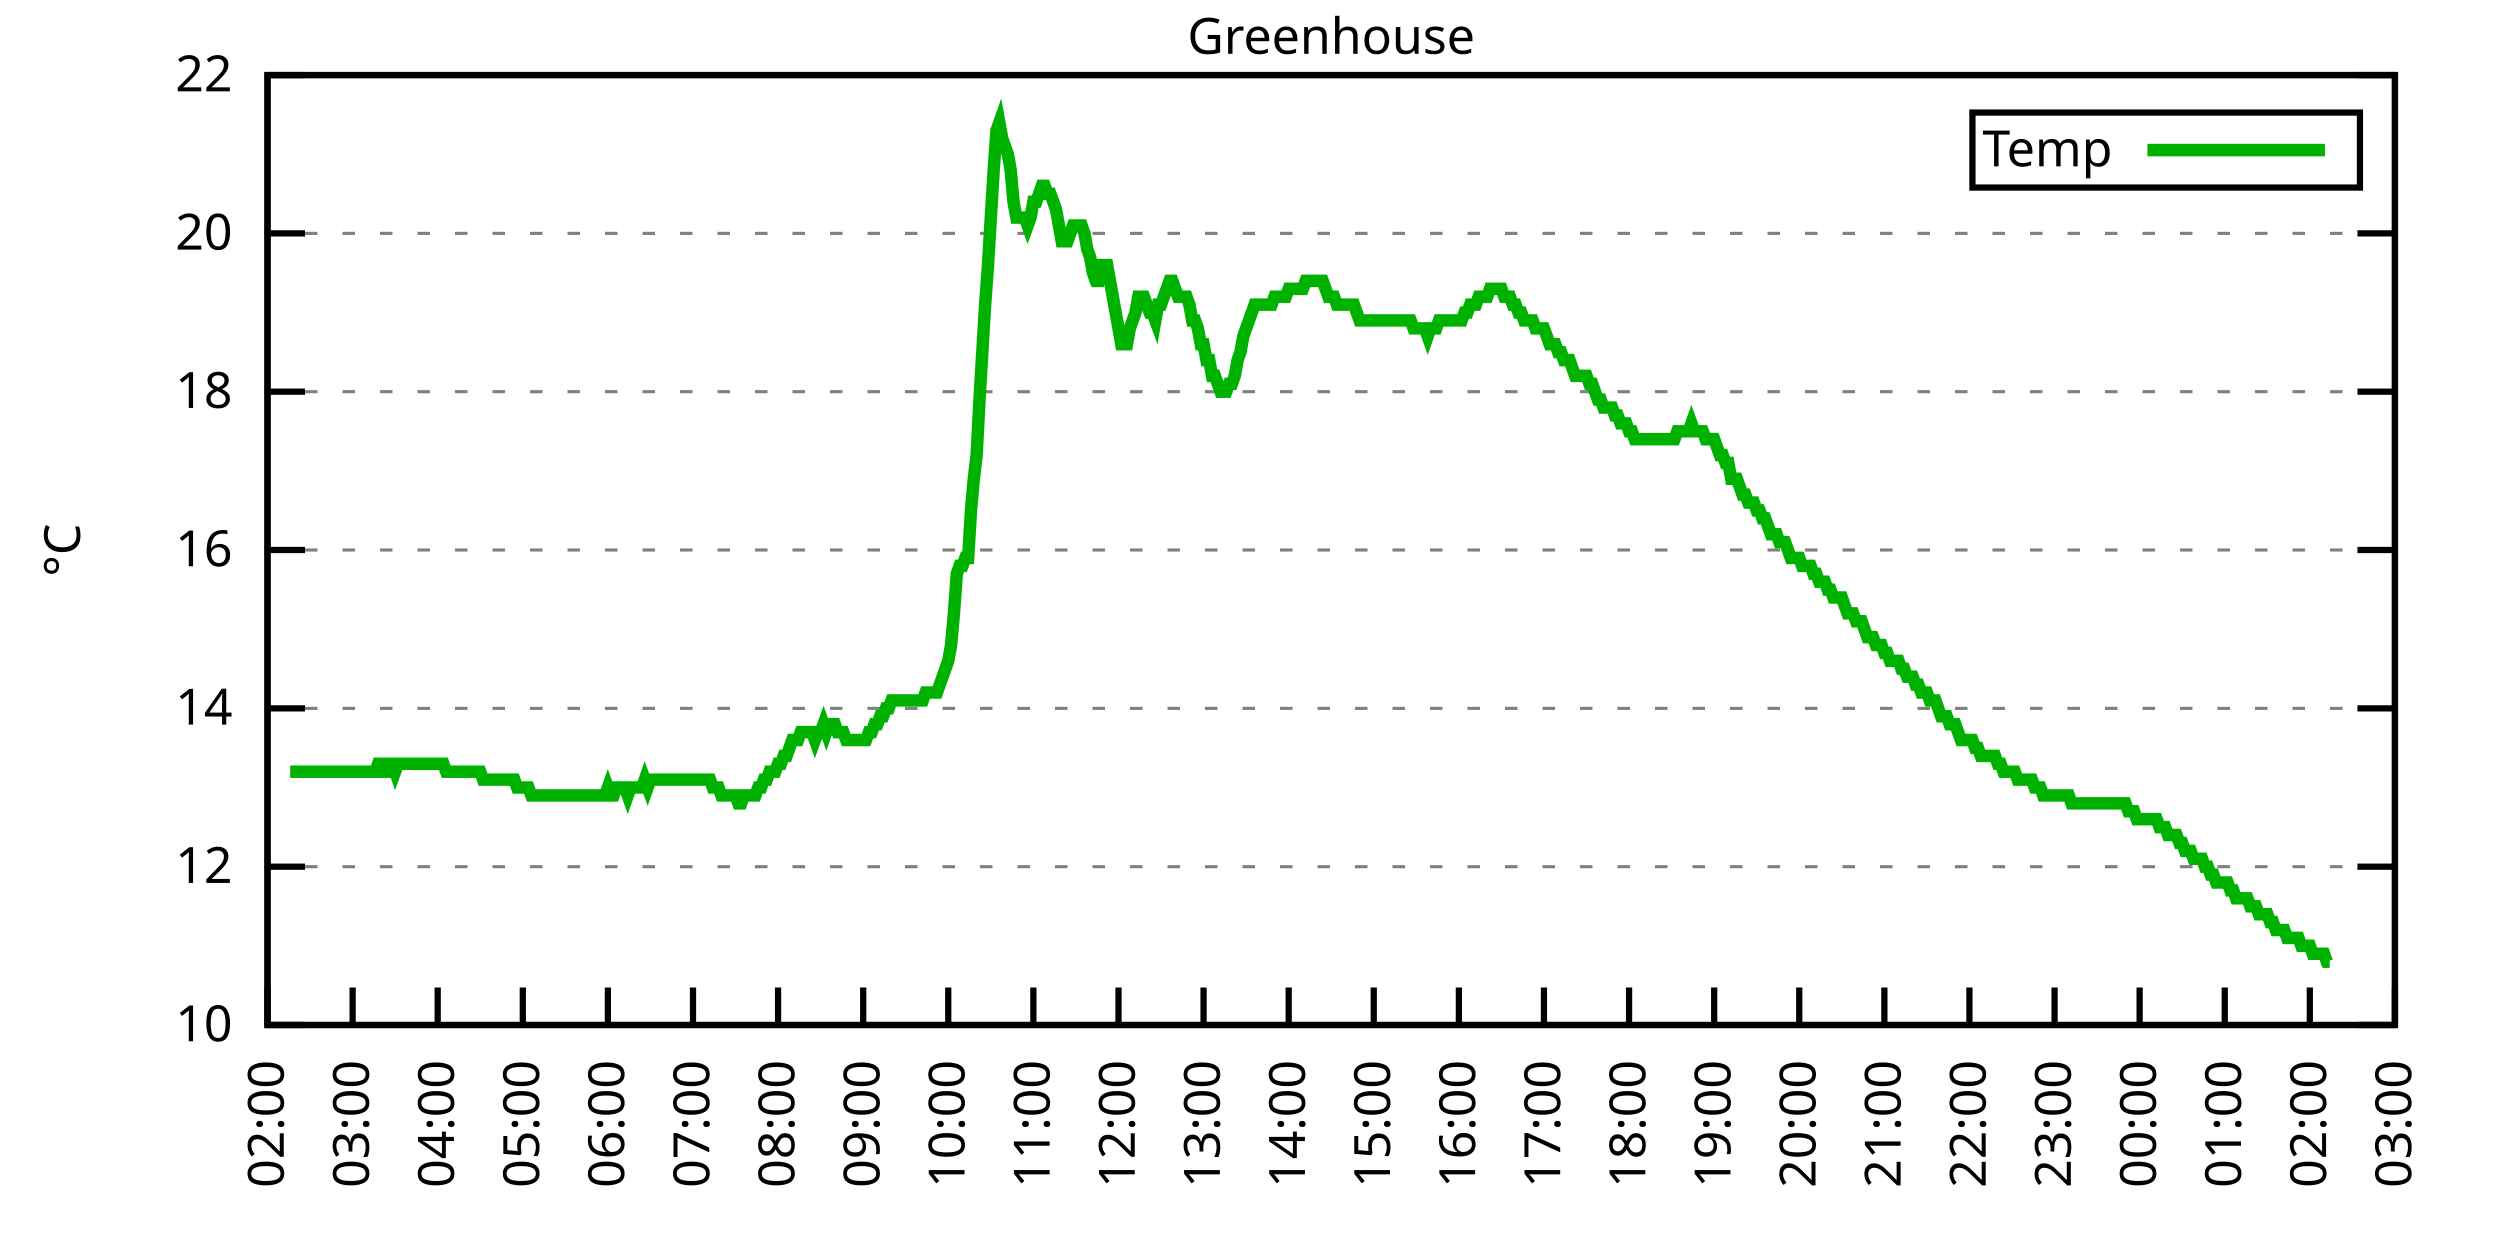
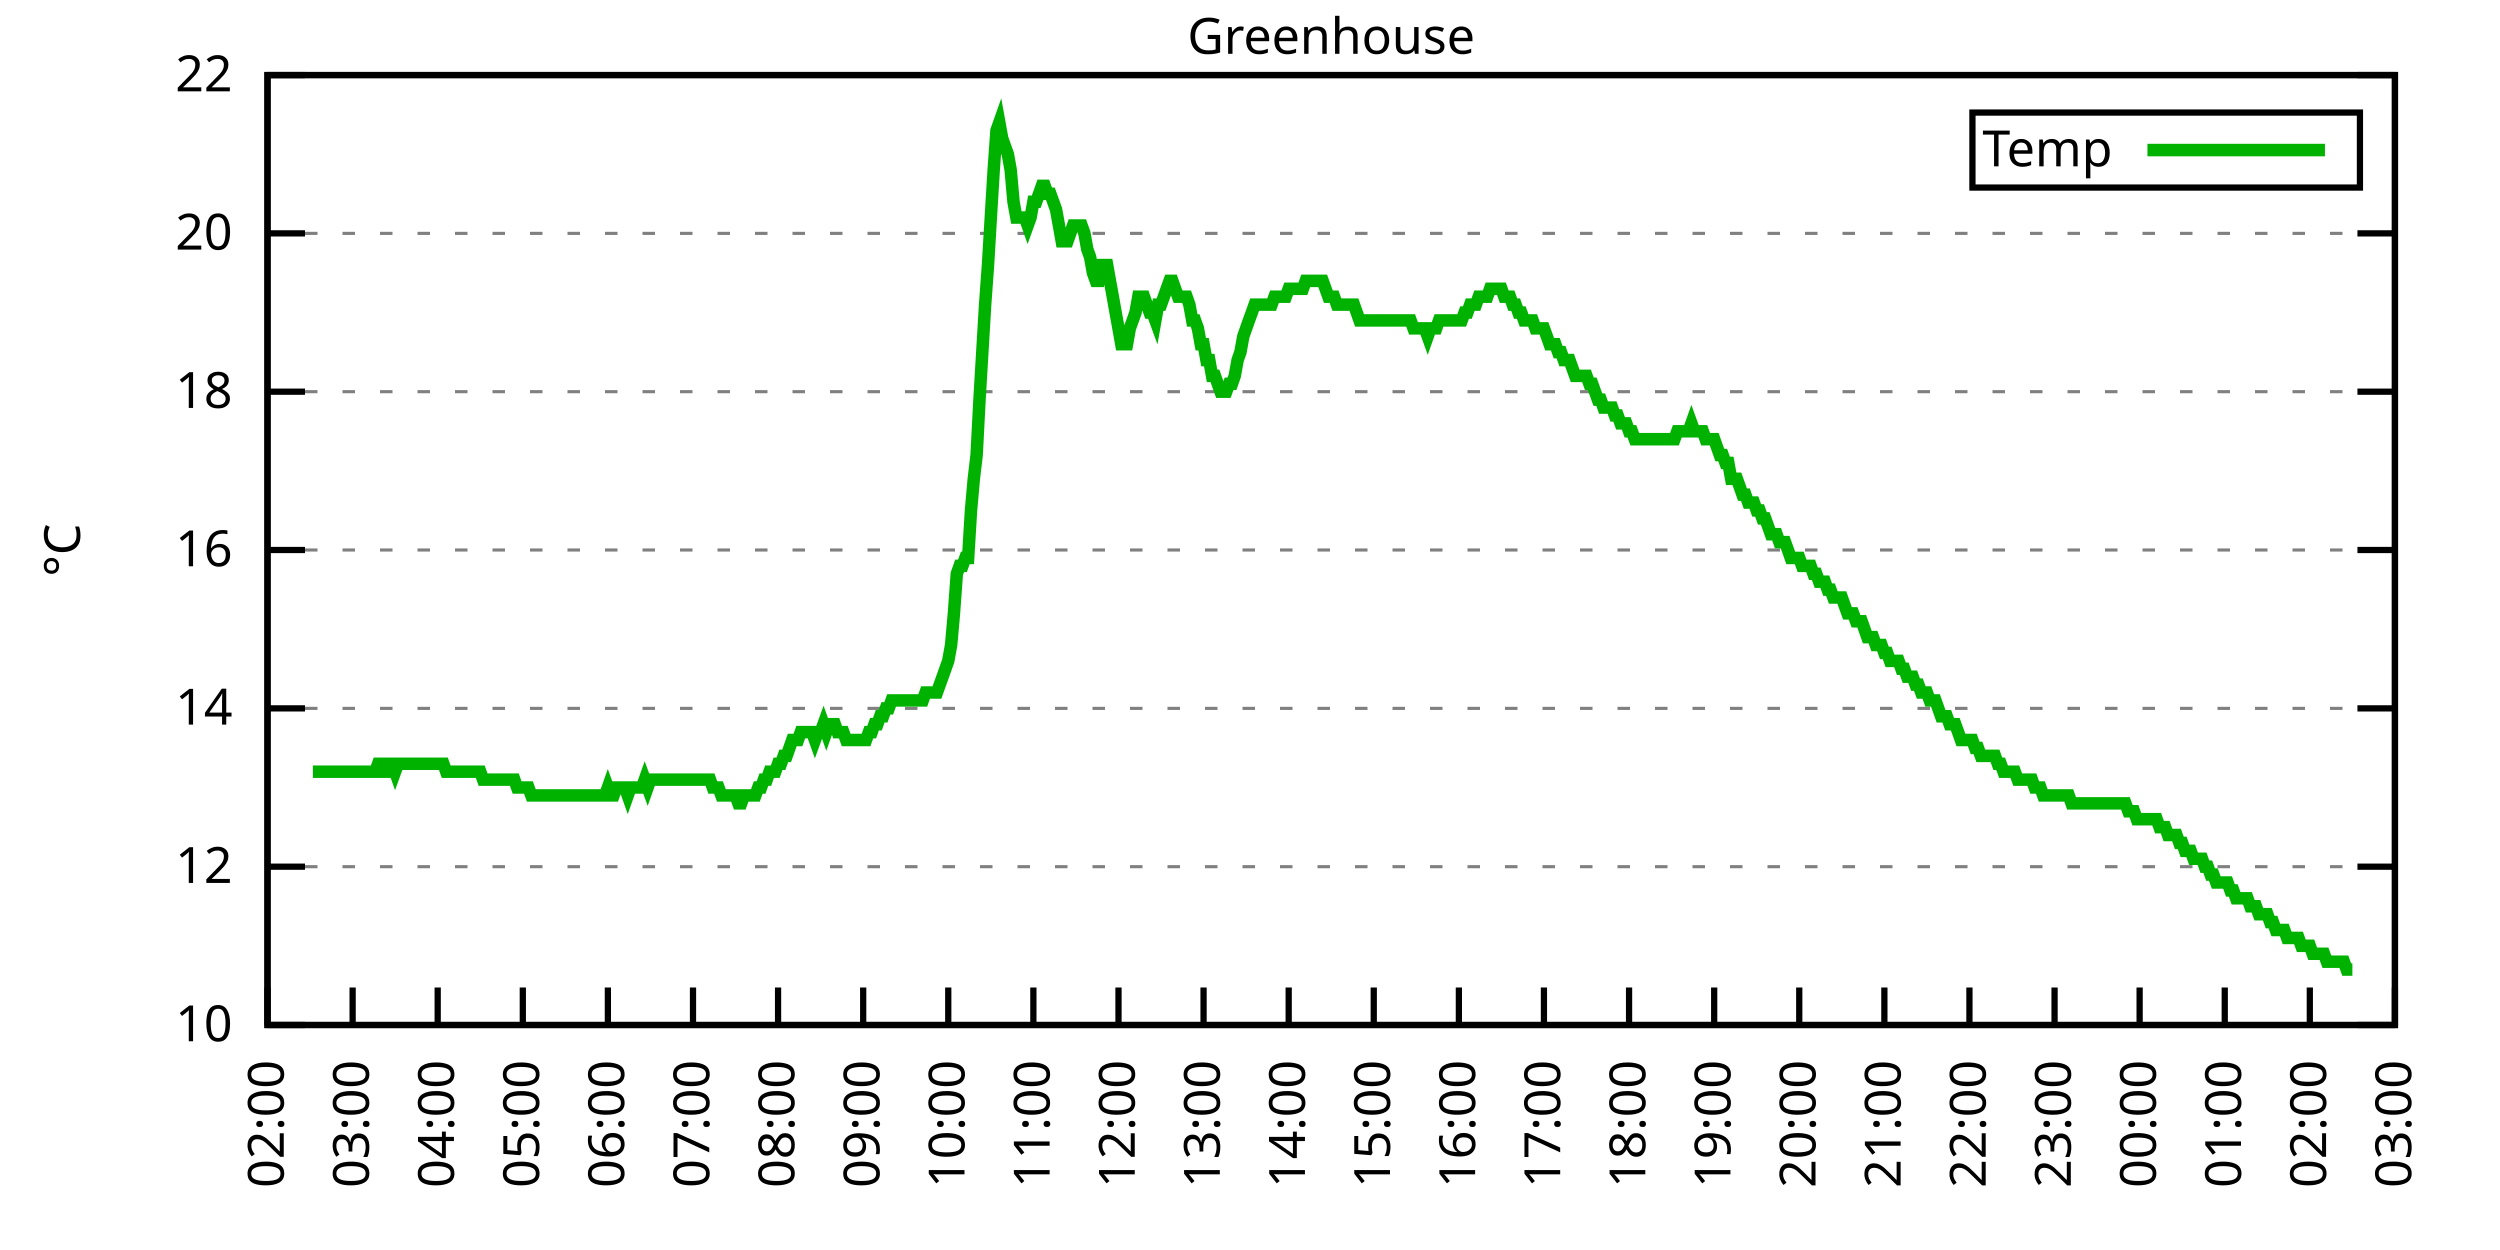
<svg xmlns="http://www.w3.org/2000/svg" xmlns:xlink="http://www.w3.org/1999/xlink" width="400" height="200" viewBox="0 0 400 200">
  <g id="gnuplot_canvas">
    <rect x="0" y="0" width="400" height="200" fill="none" />
    <defs>
      <circle id="gpDot" r="0.5" stroke-width="0.5" stroke="currentColor" />
      <path id="gpPt0" stroke-width="0.333" stroke="currentColor" d="M-1,0 h2 M0,-1 v2" />
      <path id="gpPt1" stroke-width="0.333" stroke="currentColor" d="M-1,-1 L1,1 M1,-1 L-1,1" />
      <path id="gpPt2" stroke-width="0.333" stroke="currentColor" d="M-1,0 L1,0 M0,-1 L0,1 M-1,-1 L1,1 M-1,1 L1,-1" />
      <rect id="gpPt3" stroke-width="0.333" stroke="currentColor" x="-1" y="-1" width="2" height="2" />
      <rect id="gpPt4" stroke-width="0.333" stroke="currentColor" fill="currentColor" x="-1" y="-1" width="2" height="2" />
      <circle id="gpPt5" stroke-width="0.333" stroke="currentColor" cx="0" cy="0" r="1" />
      <use xlink:href="#gpPt5" id="gpPt6" fill="currentColor" stroke="none" />
      <path id="gpPt7" stroke-width="0.333" stroke="currentColor" d="M0,-1.33 L-1.33,0.67 L1.33,0.67 z" />
      <use xlink:href="#gpPt7" id="gpPt8" fill="currentColor" stroke="none" />
      <use xlink:href="#gpPt7" id="gpPt9" stroke="currentColor" transform="rotate(180)" />
      <use xlink:href="#gpPt9" id="gpPt10" fill="currentColor" stroke="none" />
      <use xlink:href="#gpPt3" id="gpPt11" stroke="currentColor" transform="rotate(45)" />
      <use xlink:href="#gpPt11" id="gpPt12" fill="currentColor" stroke="none" />
      <path id="gpPt13" stroke-width="0.333" stroke="currentColor" d="M0,1.330 L1.265,0.411 L0.782,-1.067 L-0.782,-1.076 L-1.265,0.411 z" />
      <use xlink:href="#gpPt13" id="gpPt14" fill="currentColor" stroke="none" />
      <filter id="textbox" filterUnits="objectBoundingBox" x="0" y="0" height="1" width="1">
        <feFlood flood-color="white" flood-opacity="1" result="bgnd" />
        <feComposite in="SourceGraphic" in2="bgnd" operator="atop" />
      </filter>
      <filter id="greybox" filterUnits="objectBoundingBox" x="0" y="0" height="1" width="1">
        <feFlood flood-color="lightgrey" flood-opacity="1" result="grey" />
        <feComposite in="SourceGraphic" in2="grey" operator="atop" />
      </filter>
    </defs>
    <g fill="none" color="white" stroke="currentColor" stroke-width="1.00" stroke-linecap="butt" stroke-linejoin="miter">
</g>
    <g fill="none" color="black" stroke="currentColor" stroke-width="1.00" stroke-linecap="butt" stroke-linejoin="miter">
      <g stroke="none" shape-rendering="crispEdges">
        <polygon fill="rgb(255, 255, 255)" points="42.80,164.00 383.18,164.00 383.18,12.02 42.80,12.02 " />
      </g>
    </g>
    <g fill="none" color="black" stroke="currentColor" stroke-width="1.00" stroke-linecap="butt" stroke-linejoin="miter">
</g>
    <g fill="none" color="black" stroke="black" stroke-width="0.50" stroke-linecap="butt" stroke-linejoin="miter">
</g>
    <g fill="none" color="gray" stroke="currentColor" stroke-width="0.50" stroke-linecap="butt" stroke-linejoin="miter">
      <path stroke="gray" stroke-dasharray="2,4" class="gridline" d="M42.80,164.00 L383.19,164.00  " />
    </g>
    <g fill="none" color="gray" stroke="gray" stroke-width="1.00" stroke-linecap="butt" stroke-linejoin="miter">
</g>
    <g fill="none" color="black" stroke="currentColor" stroke-width="1.00" stroke-linecap="butt" stroke-linejoin="miter">
      <path stroke="black" d="M42.80,164.00 L48.80,164.00 M383.19,164.00 L377.19,164.00  " />
      <g transform="translate(37.20,166.60)" stroke="none" fill="black" font-family="Sans" font-size="8.00" text-anchor="end">
        <text>
          <tspan font-family="Sans"> 10</tspan>
        </text>
      </g>
    </g>
    <g fill="none" color="black" stroke="currentColor" stroke-width="1.00" stroke-linecap="butt" stroke-linejoin="miter">
</g>
    <g fill="none" color="black" stroke="black" stroke-width="0.50" stroke-linecap="butt" stroke-linejoin="miter">
</g>
    <g fill="none" color="gray" stroke="currentColor" stroke-width="0.50" stroke-linecap="butt" stroke-linejoin="miter">
      <path stroke="gray" stroke-dasharray="2,4" class="gridline" d="M42.80,138.67 L383.19,138.67  " />
    </g>
    <g fill="none" color="gray" stroke="gray" stroke-width="1.00" stroke-linecap="butt" stroke-linejoin="miter">
</g>
    <g fill="none" color="black" stroke="currentColor" stroke-width="1.00" stroke-linecap="butt" stroke-linejoin="miter">
      <path stroke="black" d="M42.80,138.67 L48.80,138.67 M383.19,138.67 L377.19,138.67  " />
      <g transform="translate(37.20,141.27)" stroke="none" fill="black" font-family="Sans" font-size="8.00" text-anchor="end">
        <text>
          <tspan font-family="Sans"> 12</tspan>
        </text>
      </g>
    </g>
    <g fill="none" color="black" stroke="currentColor" stroke-width="1.00" stroke-linecap="butt" stroke-linejoin="miter">
</g>
    <g fill="none" color="black" stroke="black" stroke-width="0.50" stroke-linecap="butt" stroke-linejoin="miter">
</g>
    <g fill="none" color="gray" stroke="currentColor" stroke-width="0.50" stroke-linecap="butt" stroke-linejoin="miter">
      <path stroke="gray" stroke-dasharray="2,4" class="gridline" d="M42.80,113.34 L383.19,113.34  " />
    </g>
    <g fill="none" color="gray" stroke="gray" stroke-width="1.00" stroke-linecap="butt" stroke-linejoin="miter">
</g>
    <g fill="none" color="black" stroke="currentColor" stroke-width="1.00" stroke-linecap="butt" stroke-linejoin="miter">
      <path stroke="black" d="M42.80,113.34 L48.80,113.34 M383.19,113.34 L377.19,113.34  " />
      <g transform="translate(37.20,115.94)" stroke="none" fill="black" font-family="Sans" font-size="8.00" text-anchor="end">
        <text>
          <tspan font-family="Sans"> 14</tspan>
        </text>
      </g>
    </g>
    <g fill="none" color="black" stroke="currentColor" stroke-width="1.00" stroke-linecap="butt" stroke-linejoin="miter">
</g>
    <g fill="none" color="black" stroke="black" stroke-width="0.50" stroke-linecap="butt" stroke-linejoin="miter">
</g>
    <g fill="none" color="gray" stroke="currentColor" stroke-width="0.50" stroke-linecap="butt" stroke-linejoin="miter">
      <path stroke="gray" stroke-dasharray="2,4" class="gridline" d="M42.80,88.00 L383.19,88.00  " />
    </g>
    <g fill="none" color="gray" stroke="gray" stroke-width="1.00" stroke-linecap="butt" stroke-linejoin="miter">
</g>
    <g fill="none" color="black" stroke="currentColor" stroke-width="1.00" stroke-linecap="butt" stroke-linejoin="miter">
      <path stroke="black" d="M42.80,88.00 L48.80,88.00 M383.19,88.00 L377.19,88.00  " />
      <g transform="translate(37.20,90.60)" stroke="none" fill="black" font-family="Sans" font-size="8.00" text-anchor="end">
        <text>
          <tspan font-family="Sans"> 16</tspan>
        </text>
      </g>
    </g>
    <g fill="none" color="black" stroke="currentColor" stroke-width="1.00" stroke-linecap="butt" stroke-linejoin="miter">
</g>
    <g fill="none" color="black" stroke="black" stroke-width="0.50" stroke-linecap="butt" stroke-linejoin="miter">
</g>
    <g fill="none" color="gray" stroke="currentColor" stroke-width="0.50" stroke-linecap="butt" stroke-linejoin="miter">
      <path stroke="gray" stroke-dasharray="2,4" class="gridline" d="M42.80,62.67 L383.19,62.67  " />
    </g>
    <g fill="none" color="gray" stroke="gray" stroke-width="1.00" stroke-linecap="butt" stroke-linejoin="miter">
</g>
    <g fill="none" color="black" stroke="currentColor" stroke-width="1.00" stroke-linecap="butt" stroke-linejoin="miter">
      <path stroke="black" d="M42.80,62.67 L48.80,62.67 M383.19,62.67 L377.19,62.67  " />
      <g transform="translate(37.20,65.27)" stroke="none" fill="black" font-family="Sans" font-size="8.00" text-anchor="end">
        <text>
          <tspan font-family="Sans"> 18</tspan>
        </text>
      </g>
    </g>
    <g fill="none" color="black" stroke="currentColor" stroke-width="1.00" stroke-linecap="butt" stroke-linejoin="miter">
</g>
    <g fill="none" color="black" stroke="black" stroke-width="0.50" stroke-linecap="butt" stroke-linejoin="miter">
</g>
    <g fill="none" color="gray" stroke="currentColor" stroke-width="0.50" stroke-linecap="butt" stroke-linejoin="miter">
      <path stroke="gray" stroke-dasharray="2,4" class="gridline" d="M42.80,37.34 L383.19,37.34  " />
    </g>
    <g fill="none" color="gray" stroke="gray" stroke-width="1.00" stroke-linecap="butt" stroke-linejoin="miter">
</g>
    <g fill="none" color="black" stroke="currentColor" stroke-width="1.00" stroke-linecap="butt" stroke-linejoin="miter">
      <path stroke="black" d="M42.80,37.34 L48.80,37.34 M383.19,37.34 L377.19,37.34  " />
      <g transform="translate(37.20,39.94)" stroke="none" fill="black" font-family="Sans" font-size="8.00" text-anchor="end">
        <text>
          <tspan font-family="Sans"> 20</tspan>
        </text>
      </g>
    </g>
    <g fill="none" color="black" stroke="currentColor" stroke-width="1.00" stroke-linecap="butt" stroke-linejoin="miter">
</g>
    <g fill="none" color="black" stroke="black" stroke-width="0.50" stroke-linecap="butt" stroke-linejoin="miter">
</g>
    <g fill="none" color="gray" stroke="currentColor" stroke-width="0.50" stroke-linecap="butt" stroke-linejoin="miter">
      <path stroke="gray" stroke-dasharray="2,4" class="gridline" d="M42.80,12.01 L383.19,12.01  " />
    </g>
    <g fill="none" color="gray" stroke="gray" stroke-width="1.00" stroke-linecap="butt" stroke-linejoin="miter">
</g>
    <g fill="none" color="black" stroke="currentColor" stroke-width="1.00" stroke-linecap="butt" stroke-linejoin="miter">
      <path stroke="black" d="M42.80,12.01 L48.80,12.01 M383.19,12.01 L377.19,12.01  " />
      <g transform="translate(37.20,14.61)" stroke="none" fill="black" font-family="Sans" font-size="8.00" text-anchor="end">
        <text>
          <tspan font-family="Sans"> 22</tspan>
        </text>
      </g>
    </g>
    <g fill="none" color="black" stroke="currentColor" stroke-width="1.00" stroke-linecap="butt" stroke-linejoin="miter">
      <path stroke="black" d="M42.80,164.00 L42.80,158.00  " />
      <g transform="translate(45.40,169.60) rotate(270.00)" stroke="none" fill="black" font-family="Sans" font-size="8.00" text-anchor="end">
        <text>
          <tspan font-family="Sans">02:00</tspan>
        </text>
      </g>
    </g>
    <g fill="none" color="black" stroke="currentColor" stroke-width="1.00" stroke-linecap="butt" stroke-linejoin="miter">
      <path stroke="black" d="M56.42,164.00 L56.42,158.00  " />
      <g transform="translate(59.02,169.60) rotate(270.00)" stroke="none" fill="black" font-family="Sans" font-size="8.00" text-anchor="end">
        <text>
          <tspan font-family="Sans">03:00</tspan>
        </text>
      </g>
    </g>
    <g fill="none" color="black" stroke="currentColor" stroke-width="1.00" stroke-linecap="butt" stroke-linejoin="miter">
      <path stroke="black" d="M70.03,164.00 L70.03,158.00  " />
      <g transform="translate(72.63,169.60) rotate(270.00)" stroke="none" fill="black" font-family="Sans" font-size="8.00" text-anchor="end">
        <text>
          <tspan font-family="Sans">04:00</tspan>
        </text>
      </g>
    </g>
    <g fill="none" color="black" stroke="currentColor" stroke-width="1.00" stroke-linecap="butt" stroke-linejoin="miter">
      <path stroke="black" d="M83.65,164.00 L83.65,158.00  " />
      <g transform="translate(86.25,169.60) rotate(270.00)" stroke="none" fill="black" font-family="Sans" font-size="8.00" text-anchor="end">
        <text>
          <tspan font-family="Sans">05:00</tspan>
        </text>
      </g>
    </g>
    <g fill="none" color="black" stroke="currentColor" stroke-width="1.00" stroke-linecap="butt" stroke-linejoin="miter">
      <path stroke="black" d="M97.26,164.00 L97.26,158.00  " />
      <g transform="translate(99.86,169.60) rotate(270.00)" stroke="none" fill="black" font-family="Sans" font-size="8.00" text-anchor="end">
        <text>
          <tspan font-family="Sans">06:00</tspan>
        </text>
      </g>
    </g>
    <g fill="none" color="black" stroke="currentColor" stroke-width="1.00" stroke-linecap="butt" stroke-linejoin="miter">
      <path stroke="black" d="M110.88,164.00 L110.88,158.00  " />
      <g transform="translate(113.48,169.60) rotate(270.00)" stroke="none" fill="black" font-family="Sans" font-size="8.00" text-anchor="end">
        <text>
          <tspan font-family="Sans">07:00</tspan>
        </text>
      </g>
    </g>
    <g fill="none" color="black" stroke="currentColor" stroke-width="1.00" stroke-linecap="butt" stroke-linejoin="miter">
      <path stroke="black" d="M124.49,164.00 L124.49,158.00  " />
      <g transform="translate(127.09,169.60) rotate(270.00)" stroke="none" fill="black" font-family="Sans" font-size="8.00" text-anchor="end">
        <text>
          <tspan font-family="Sans">08:00</tspan>
        </text>
      </g>
    </g>
    <g fill="none" color="black" stroke="currentColor" stroke-width="1.00" stroke-linecap="butt" stroke-linejoin="miter">
      <path stroke="black" d="M138.11,164.00 L138.11,158.00  " />
      <g transform="translate(140.71,169.60) rotate(270.00)" stroke="none" fill="black" font-family="Sans" font-size="8.00" text-anchor="end">
        <text>
          <tspan font-family="Sans">09:00</tspan>
        </text>
      </g>
    </g>
    <g fill="none" color="black" stroke="currentColor" stroke-width="1.00" stroke-linecap="butt" stroke-linejoin="miter">
      <path stroke="black" d="M151.72,164.00 L151.72,158.00  " />
      <g transform="translate(154.32,169.60) rotate(270.00)" stroke="none" fill="black" font-family="Sans" font-size="8.00" text-anchor="end">
        <text>
          <tspan font-family="Sans">10:00</tspan>
        </text>
      </g>
    </g>
    <g fill="none" color="black" stroke="currentColor" stroke-width="1.00" stroke-linecap="butt" stroke-linejoin="miter">
      <path stroke="black" d="M165.34,164.00 L165.34,158.00  " />
      <g transform="translate(167.94,169.60) rotate(270.00)" stroke="none" fill="black" font-family="Sans" font-size="8.00" text-anchor="end">
        <text>
          <tspan font-family="Sans">11:00</tspan>
        </text>
      </g>
    </g>
    <g fill="none" color="black" stroke="currentColor" stroke-width="1.00" stroke-linecap="butt" stroke-linejoin="miter">
      <path stroke="black" d="M178.96,164.00 L178.96,158.00  " />
      <g transform="translate(181.56,169.60) rotate(270.00)" stroke="none" fill="black" font-family="Sans" font-size="8.00" text-anchor="end">
        <text>
          <tspan font-family="Sans">12:00</tspan>
        </text>
      </g>
    </g>
    <g fill="none" color="black" stroke="currentColor" stroke-width="1.00" stroke-linecap="butt" stroke-linejoin="miter">
      <path stroke="black" d="M192.57,164.00 L192.57,158.00  " />
      <g transform="translate(195.17,169.60) rotate(270.00)" stroke="none" fill="black" font-family="Sans" font-size="8.00" text-anchor="end">
        <text>
          <tspan font-family="Sans">13:00</tspan>
        </text>
      </g>
    </g>
    <g fill="none" color="black" stroke="currentColor" stroke-width="1.00" stroke-linecap="butt" stroke-linejoin="miter">
      <path stroke="black" d="M206.19,164.00 L206.19,158.00  " />
      <g transform="translate(208.79,169.60) rotate(270.00)" stroke="none" fill="black" font-family="Sans" font-size="8.00" text-anchor="end">
        <text>
          <tspan font-family="Sans">14:00</tspan>
        </text>
      </g>
    </g>
    <g fill="none" color="black" stroke="currentColor" stroke-width="1.00" stroke-linecap="butt" stroke-linejoin="miter">
      <path stroke="black" d="M219.80,164.00 L219.80,158.00  " />
      <g transform="translate(222.40,169.60) rotate(270.00)" stroke="none" fill="black" font-family="Sans" font-size="8.00" text-anchor="end">
        <text>
          <tspan font-family="Sans">15:00</tspan>
        </text>
      </g>
    </g>
    <g fill="none" color="black" stroke="currentColor" stroke-width="1.00" stroke-linecap="butt" stroke-linejoin="miter">
      <path stroke="black" d="M233.42,164.00 L233.42,158.00  " />
      <g transform="translate(236.02,169.60) rotate(270.00)" stroke="none" fill="black" font-family="Sans" font-size="8.00" text-anchor="end">
        <text>
          <tspan font-family="Sans">16:00</tspan>
        </text>
      </g>
    </g>
    <g fill="none" color="black" stroke="currentColor" stroke-width="1.00" stroke-linecap="butt" stroke-linejoin="miter">
      <path stroke="black" d="M247.03,164.00 L247.03,158.00  " />
      <g transform="translate(249.63,169.60) rotate(270.00)" stroke="none" fill="black" font-family="Sans" font-size="8.00" text-anchor="end">
        <text>
          <tspan font-family="Sans">17:00</tspan>
        </text>
      </g>
    </g>
    <g fill="none" color="black" stroke="currentColor" stroke-width="1.00" stroke-linecap="butt" stroke-linejoin="miter">
      <path stroke="black" d="M260.65,164.00 L260.65,158.00  " />
      <g transform="translate(263.25,169.60) rotate(270.00)" stroke="none" fill="black" font-family="Sans" font-size="8.00" text-anchor="end">
        <text>
          <tspan font-family="Sans">18:00</tspan>
        </text>
      </g>
    </g>
    <g fill="none" color="black" stroke="currentColor" stroke-width="1.00" stroke-linecap="butt" stroke-linejoin="miter">
      <path stroke="black" d="M274.27,164.00 L274.27,158.00  " />
      <g transform="translate(276.87,169.60) rotate(270.00)" stroke="none" fill="black" font-family="Sans" font-size="8.00" text-anchor="end">
        <text>
          <tspan font-family="Sans">19:00</tspan>
        </text>
      </g>
    </g>
    <g fill="none" color="black" stroke="currentColor" stroke-width="1.00" stroke-linecap="butt" stroke-linejoin="miter">
      <path stroke="black" d="M287.88,164.00 L287.88,158.00  " />
      <g transform="translate(290.48,169.60) rotate(270.00)" stroke="none" fill="black" font-family="Sans" font-size="8.00" text-anchor="end">
        <text>
          <tspan font-family="Sans">20:00</tspan>
        </text>
      </g>
    </g>
    <g fill="none" color="black" stroke="currentColor" stroke-width="1.00" stroke-linecap="butt" stroke-linejoin="miter">
      <path stroke="black" d="M301.50,164.00 L301.50,158.00  " />
      <g transform="translate(304.10,169.60) rotate(270.00)" stroke="none" fill="black" font-family="Sans" font-size="8.00" text-anchor="end">
        <text>
          <tspan font-family="Sans">21:00</tspan>
        </text>
      </g>
    </g>
    <g fill="none" color="black" stroke="currentColor" stroke-width="1.00" stroke-linecap="butt" stroke-linejoin="miter">
      <path stroke="black" d="M315.11,164.00 L315.11,158.00  " />
      <g transform="translate(317.71,169.60) rotate(270.00)" stroke="none" fill="black" font-family="Sans" font-size="8.00" text-anchor="end">
        <text>
          <tspan font-family="Sans">22:00</tspan>
        </text>
      </g>
    </g>
    <g fill="none" color="black" stroke="currentColor" stroke-width="1.00" stroke-linecap="butt" stroke-linejoin="miter">
      <path stroke="black" d="M328.73,164.00 L328.73,158.00  " />
      <g transform="translate(331.33,169.60) rotate(270.00)" stroke="none" fill="black" font-family="Sans" font-size="8.00" text-anchor="end">
        <text>
          <tspan font-family="Sans">23:00</tspan>
        </text>
      </g>
    </g>
    <g fill="none" color="black" stroke="currentColor" stroke-width="1.00" stroke-linecap="butt" stroke-linejoin="miter">
      <path stroke="black" d="M342.34,164.00 L342.34,158.00  " />
      <g transform="translate(344.94,169.60) rotate(270.00)" stroke="none" fill="black" font-family="Sans" font-size="8.00" text-anchor="end">
        <text>
          <tspan font-family="Sans">00:00</tspan>
        </text>
      </g>
    </g>
    <g fill="none" color="black" stroke="currentColor" stroke-width="1.00" stroke-linecap="butt" stroke-linejoin="miter">
      <path stroke="black" d="M355.96,164.00 L355.96,158.00  " />
      <g transform="translate(358.56,169.60) rotate(270.00)" stroke="none" fill="black" font-family="Sans" font-size="8.00" text-anchor="end">
        <text>
          <tspan font-family="Sans">01:00</tspan>
        </text>
      </g>
    </g>
    <g fill="none" color="black" stroke="currentColor" stroke-width="1.00" stroke-linecap="butt" stroke-linejoin="miter">
      <path stroke="black" d="M369.57,164.00 L369.57,158.00  " />
      <g transform="translate(372.17,169.60) rotate(270.00)" stroke="none" fill="black" font-family="Sans" font-size="8.00" text-anchor="end">
        <text>
          <tspan font-family="Sans">02:00</tspan>
        </text>
      </g>
    </g>
    <g fill="none" color="black" stroke="currentColor" stroke-width="1.00" stroke-linecap="butt" stroke-linejoin="miter">
      <path stroke="black" d="M383.19,164.00 L383.19,158.00  " />
      <g transform="translate(385.79,169.60) rotate(270.00)" stroke="none" fill="black" font-family="Sans" font-size="8.00" text-anchor="end">
        <text>
          <tspan font-family="Sans">03:00</tspan>
        </text>
      </g>
    </g>
    <g fill="none" color="black" stroke="currentColor" stroke-width="1.00" stroke-linecap="butt" stroke-linejoin="miter">
</g>
    <g fill="none" color="black" stroke="currentColor" stroke-width="1.00" stroke-linecap="butt" stroke-linejoin="miter">
      <path stroke="black" d="M42.80,12.01 L42.80,164.00 L383.19,164.00 L383.19,12.01 L42.80,12.01 Z  " />
    </g>
    <g fill="none" color="black" stroke="currentColor" stroke-width="1.00" stroke-linecap="butt" stroke-linejoin="miter">
</g>
    <g fill="none" color="black" stroke="currentColor" stroke-width="1.00" stroke-linecap="butt" stroke-linejoin="miter">
      <path stroke="black" d="M315.59,30.01 L315.59,18.01 L377.59,18.01 L377.59,30.01 L315.59,30.01 Z  " />
    </g>
    <g id="Greenhouse_plot_1">
      <g fill="none" color="white" stroke="black" stroke-width="2.00" stroke-linecap="butt" stroke-linejoin="miter">
</g>
      <g fill="none" color="black" stroke="currentColor" stroke-width="2.00" stroke-linecap="butt" stroke-linejoin="miter">
        <g transform="translate(337.99,26.61)" stroke="none" fill="black" font-family="Sans" font-size="8.00" text-anchor="end">
          <text>
            <tspan font-family="Sans">Temp</tspan>
          </text>
        </g>
      </g>
      <g fill="none" color="black" stroke="currentColor" stroke-width="2.00" stroke-linecap="butt" stroke-linejoin="miter">
-         <path stroke="rgb(  0, 178,   0)" d="M343.59,24.01 L371.99,24.01 M46.43,123.47 L46.88,123.47 L47.34,123.47 L47.79,123.47 L48.25,123.47 L48.70,123.47   L49.15,123.47 L49.61,123.47 L50.06,123.47 L50.52,123.47 L50.97,123.47 L51.42,123.47 L51.88,123.47 L52.33,123.47   L52.78,123.47 L53.24,123.47 L53.69,123.47 L54.15,123.47 L54.60,123.47 L55.05,123.47 L55.51,123.47 L55.96,123.47   L56.42,123.47 L56.87,123.47 L57.32,123.47 L57.78,123.47 L58.23,123.47 L58.68,123.47 L59.14,123.47 L59.59,123.47   L60.05,123.47 L60.50,122.20 L60.95,122.20 L61.41,123.47 L61.86,123.47 L62.32,122.20 L62.77,122.20 L63.22,123.47   L63.68,122.20 L64.13,122.20 L64.58,122.20 L65.04,122.20 L65.49,122.20 L65.95,122.20 L66.40,122.20 L66.85,122.20   L67.31,122.20 L67.76,122.20 L68.22,122.20 L68.67,122.20 L69.12,122.20 L69.58,122.20 L70.03,122.20 L70.49,122.20   L70.94,122.20 L71.39,123.47 L71.85,123.47 L72.30,123.47 L72.75,123.47 L73.21,123.47 L73.66,123.47 L74.12,123.47   L74.57,123.47 L75.02,123.47 L75.48,123.47 L75.93,123.47 L76.39,123.47 L76.84,123.47 L77.29,124.74 L77.75,124.74   L78.20,124.74 L78.65,124.74 L79.11,124.74 L79.56,124.74 L80.02,124.74 L80.47,124.74 L80.92,124.74 L81.38,124.74   L81.83,124.74 L82.29,124.74 L82.74,126.00 L83.19,126.00 L83.65,126.00 L84.10,126.00 L84.55,126.00 L85.01,127.27   L85.46,127.27 L85.92,127.27 L86.37,127.27 L86.82,127.27 L87.28,127.27 L87.73,127.27 L88.19,127.27 L88.64,127.27   L89.09,127.27 L89.55,127.27 L90.00,127.27 L90.45,127.27 L90.91,127.27 L91.36,127.27 L91.82,127.27 L92.27,127.27   L92.72,127.27 L93.18,127.27 L93.63,127.27 L94.09,127.27 L94.54,127.27 L94.99,127.27 L95.45,127.27 L95.90,127.27   L96.35,127.27 L96.81,127.27 L97.26,126.00 L97.72,127.27 L98.17,127.27 L98.62,126.00 L99.08,126.00 L99.53,126.00   L99.99,126.00 L100.44,127.27 L100.89,126.00 L101.35,126.00 L101.80,126.00 L102.25,126.00 L102.71,126.00 L103.16,124.74   L103.62,126.00 L104.07,124.74 L104.52,124.74 L104.98,124.74 L105.43,124.74 L105.89,124.74 L106.34,124.74 L106.79,124.74   L107.25,124.74 L107.70,124.74 L108.15,124.74 L108.61,124.74 L109.06,124.74 L109.52,124.74 L109.97,124.74 L110.42,124.74   L110.88,124.74 L111.33,124.74 L111.79,124.74 L112.24,124.74 L112.69,124.74 L113.15,124.74 L113.60,124.74 L114.05,126.00   L114.51,126.00 L114.96,126.00 L115.42,127.27 L115.87,127.27 L116.32,127.27 L116.78,127.27 L117.23,127.27 L117.69,127.27   L118.14,128.54 L118.59,128.54 L119.05,127.27 L119.50,127.27 L119.96,127.27 L120.41,127.27 L120.86,127.27 L121.32,126.00   L121.77,126.00 L122.22,124.74 L122.68,124.74 L123.13,123.47 L123.59,123.47 L124.04,123.47 L124.49,122.20 L124.95,122.20   L125.40,120.94 L125.86,120.94 L126.31,119.67 L126.76,118.40 L127.22,118.40 L127.67,118.40 L128.12,117.14 L128.58,117.14   L129.03,117.14 L129.49,117.14 L129.94,117.14 L130.39,118.40 L130.85,117.14 L131.30,117.14 L131.76,115.87 L132.21,117.14   L132.66,115.87 L133.12,115.87 L133.57,115.87 L134.02,117.14 L134.48,117.14 L134.93,117.14 L135.39,118.40 L135.84,118.40   L136.29,118.40 L136.75,118.40 L137.20,118.40 L137.66,118.40 L138.11,118.40 L138.56,118.40 L139.02,117.14 L139.47,117.14   L139.92,115.87 L140.38,115.87 L140.83,114.60 L141.29,114.60 L141.74,113.34 L142.19,113.34 L142.65,112.07 L143.10,112.07   L143.56,112.07 L144.01,112.07 L144.46,112.07 L144.92,112.07 L145.37,112.07 L145.82,112.07 L146.28,112.07 L146.73,112.07   L147.19,112.07 L147.64,112.07 L148.09,110.80 L148.55,110.80 L149.00,110.80 L149.46,110.80 L149.91,110.80 L150.36,109.54   L150.82,108.27 L151.27,107.00 L151.72,105.74 L152.18,103.20 L152.63,98.14 L153.09,91.80 L153.54,90.54 L153.99,90.54   L154.45,89.27 L154.90,89.27 L155.36,81.67 L155.81,76.61 L156.26,72.81 L156.72,63.94 L157.17,56.34 L157.62,48.74   L158.08,42.41 L158.53,34.81 L158.99,27.21 L159.44,20.88 L159.89,19.61 L160.35,22.14 L160.80,23.41 L161.26,24.68   L161.71,27.21 L162.16,32.28 L162.62,34.81 L163.07,34.81 L163.52,34.81 L163.98,34.81 L164.43,36.08 L164.89,34.81   L165.34,32.28 L165.79,32.28 L166.25,31.01 L166.70,29.74 L167.16,29.74 L167.61,31.01 L168.06,31.01 L168.52,32.28   L168.97,33.54 L169.43,36.08 L169.88,38.61 L170.33,38.61 L170.79,38.61 L171.24,37.34 L171.69,36.08 L172.15,36.08   L172.60,36.08 L173.06,36.08 L173.51,37.34 L173.96,39.87 L174.42,41.14 L174.87,43.67 L175.33,44.94 L175.78,44.94   L176.23,42.41 L176.69,42.41 L177.14,42.41 L177.59,44.94 L178.05,47.47 L178.50,50.01 L178.96,52.54 L179.41,55.07   L179.86,55.07 L180.32,55.07 L180.77,52.54 L181.23,51.27 L181.68,50.01 L182.13,47.47 L182.59,47.47 L183.04,47.47   L183.49,48.74 L183.95,50.01 L184.40,50.01 L184.86,51.27 L185.31,48.74 L185.76,48.74 L186.22,47.47 L186.67,46.21   L187.13,44.94 L187.58,44.94 L188.03,46.21 L188.49,47.47 L188.94,47.47 L189.39,47.47 L189.85,47.47 L190.30,48.74   L190.76,51.27 L191.21,51.27 L191.66,52.54 L192.12,55.07 L192.57,55.07 L193.03,57.61 L193.48,57.61 L193.93,60.14   L194.39,60.14 L194.84,61.41 L195.29,62.67 L195.75,62.67 L196.20,62.67 L196.66,61.41 L197.11,61.41 L197.56,60.14   L198.02,57.61 L198.47,56.34 L198.93,53.81 L199.38,52.54 L199.83,51.27 L200.29,50.01 L200.74,48.74 L201.19,48.74   L201.65,48.74 L202.10,48.74 L202.56,48.74 L203.01,48.74 L203.46,48.74 L203.92,47.47 L204.37,47.47 L204.83,47.47   L205.28,47.47 L205.73,47.47 L206.19,46.21 L206.64,46.21 L207.09,46.21 L207.55,46.21 L208.00,46.21 L208.46,46.21   L208.91,44.94 L209.36,44.94 L209.82,44.94 L210.27,44.94 L210.73,44.94 L211.18,44.94 L211.63,44.94 L212.09,46.21   L212.54,47.47 L213.00,47.47 L213.45,47.47 L213.90,48.74 L214.36,48.74 L214.81,48.74 L215.26,48.74 L215.72,48.74   L216.17,48.74 L216.63,48.74 L217.08,50.01 L217.53,51.27 L217.99,51.27 L218.44,51.27 L218.90,51.27 L219.35,51.27   L219.80,51.27 L220.26,51.27 L220.71,51.27 L221.16,51.27 L221.62,51.27 L222.07,51.27 L222.53,51.27 L222.98,51.27   L223.43,51.27 L223.89,51.27 L224.34,51.27 L224.80,51.27 L225.25,51.27 L225.70,51.27 L226.16,52.54 L226.61,52.54   L227.06,52.54 L227.52,52.54 L227.97,52.54 L228.43,53.81 L228.88,52.54 L229.33,52.54 L229.79,52.54 L230.24,51.27   L230.70,51.27 L231.15,51.27 L231.60,51.27 L232.06,51.27 L232.51,51.27 L232.96,51.27 L233.42,51.27 L233.87,51.27   L234.33,50.01 L234.78,50.01 L235.23,48.74 L235.69,48.74 L236.14,48.74 L236.60,47.47 L237.05,47.47 L237.50,47.47   L237.96,47.47 L238.41,46.21 L238.86,46.21 L239.32,46.21 L239.77,46.21 L240.23,46.21 L240.68,47.47 L241.13,47.47   L241.59,47.47 L242.04,48.74 L242.50,48.74 L242.95,50.01 L243.40,50.01 L243.86,51.27 L244.31,51.27 L244.76,51.27   L245.22,51.27 L245.67,52.54 L246.13,52.54 L246.58,52.54 L247.03,52.54 L247.49,53.81 L247.94,55.07 L248.40,55.07   L248.85,55.07 L249.30,56.34 L249.76,56.34 L250.21,57.61 L250.66,57.61 L251.12,57.61 L251.57,58.87 L252.03,60.14   L252.48,60.14 L252.93,60.14 L253.39,60.14 L253.84,60.14 L254.30,61.41 L254.75,61.41 L255.20,62.67 L255.66,63.94   L256.11,63.94 L256.56,65.21 L257.02,65.21 L257.47,65.21 L257.93,65.21 L258.38,66.47 L258.83,66.47 L259.29,67.74   L259.74,67.74 L260.20,67.74 L260.65,69.01 L261.10,69.01 L261.56,70.27 L262.01,70.27 L262.47,70.27 L262.92,70.27   L263.37,70.27 L263.83,70.27 L264.28,70.27 L264.73,70.27 L265.19,70.27 L265.64,70.27 L266.10,70.27 L266.55,70.27   L267.00,70.27 L267.46,70.27 L267.91,70.27 L268.37,69.01 L268.82,69.01 L269.27,69.01 L269.73,69.01 L270.18,69.01   L270.63,67.74 L271.09,69.01 L271.54,69.01 L272.00,69.01 L272.45,69.01 L272.90,70.27 L273.36,70.27 L273.81,70.27   L274.27,70.27 L274.72,71.54 L275.17,72.81 L275.63,72.81 L276.08,74.07 L276.53,74.07 L276.99,76.61 L277.44,76.61   L277.90,76.61 L278.35,77.87 L278.80,79.14 L279.26,79.14 L279.71,80.41 L280.17,80.41 L280.62,80.41 L281.07,81.67   L281.53,81.67 L281.98,82.94 L282.43,82.94 L282.89,84.21 L283.34,85.47 L283.80,85.47 L284.25,85.47 L284.70,86.74   L285.16,86.74 L285.61,86.74 L286.07,88.00 L286.52,89.27 L286.97,89.27 L287.43,89.27 L287.88,89.27 L288.33,90.54   L288.79,90.54 L289.24,90.54 L289.70,90.54 L290.15,91.80 L290.60,91.80 L291.06,93.07 L291.51,93.07 L291.97,93.07   L292.42,94.34 L292.87,94.34 L293.33,95.60 L293.78,95.60 L294.23,95.60 L294.69,95.60 L295.14,96.87 L295.60,98.14   L296.05,98.14 L296.50,98.14 L296.96,99.40 L297.41,99.40 L297.87,99.40 L298.32,100.67 L298.77,101.94 L299.23,101.94   L299.68,101.94 L300.13,103.20 L300.59,103.20 L301.04,103.20 L301.50,104.47 L301.95,104.47 L302.40,105.74 L302.86,105.74   L303.31,105.74 L303.77,105.74 L304.22,107.00 L304.67,107.00 L305.13,108.27 L305.58,108.27 L306.03,108.27 L306.49,109.54   L306.94,109.54 L307.40,110.80 L307.85,110.80 L308.30,110.80 L308.76,112.07 L309.21,112.07 L309.67,112.07 L310.12,113.34   L310.57,114.60 L311.03,114.60 L311.48,114.60 L311.94,115.87 L312.39,115.87 L312.84,115.87 L313.30,117.14 L313.75,118.40   L314.20,118.40 L314.66,118.40 L315.11,118.40 L315.57,118.40 L316.02,119.67 L316.47,119.67 L316.93,120.94 L317.38,120.94   L317.84,120.94 L318.29,120.94 L318.74,120.94 L319.20,120.94 L319.65,122.20 L320.10,122.20 L320.56,123.47 L321.01,123.47   L321.47,123.47 L321.92,123.47 L322.37,123.47 L322.83,124.74 L323.28,124.74 L323.74,124.74 L324.19,124.74 L324.64,124.74   L325.10,124.74 L325.55,126.00 L326.00,126.00 L326.46,126.00 L326.91,127.27 L327.37,127.27 L327.82,127.27 L328.27,127.27   L328.73,127.27 L329.18,127.27 L329.64,127.27 L330.09,127.27 L330.54,127.27 L331.00,127.27 L331.45,128.54 L331.90,128.54   L332.36,128.54 L332.81,128.54 L333.27,128.54 L333.72,128.54 L334.17,128.54 L334.63,128.54 L335.08,128.54 L335.54,128.54   L335.99,128.54 L336.44,128.54 L336.90,128.54 L337.35,128.54 L337.80,128.54 L338.26,128.54 L338.71,128.54 L339.17,128.54   L339.62,128.54 L340.07,128.54 L340.53,129.80 L340.98,129.80 L341.44,129.80 L341.89,131.07 L342.34,131.07 L342.80,131.07   L343.25,131.07 L343.70,131.07 L344.16,131.07 L344.61,131.07 L345.07,131.07 L345.52,132.34 L345.97,132.34 L346.43,132.34   L346.88,133.60 L347.34,133.60 L347.79,133.60 L348.24,133.60 L348.70,134.87 L349.15,134.87 L349.60,136.14 L350.06,136.14   L350.51,136.14 L350.97,137.40 L351.42,137.40 L351.87,137.40 L352.33,137.40 L352.78,138.67 L353.24,138.67 L353.69,139.93   L354.14,139.93 L354.60,141.20 L355.05,141.20 L355.50,141.20 L355.96,141.20 L356.41,141.20 L356.87,142.47 L357.32,142.47   L357.77,143.73 L358.23,143.73 L358.68,143.73 L359.14,143.73 L359.59,143.73 L360.04,145.00 L360.50,145.00 L360.95,145.00   L361.41,146.27 L361.86,146.27 L362.31,146.27 L362.77,146.27 L363.22,147.53 L363.67,147.53 L364.13,148.80 L364.58,148.80   L365.04,148.80 L365.49,148.80 L365.94,150.07 L366.40,150.07 L366.85,150.07 L367.31,150.07 L367.76,150.07 L368.21,151.33   L368.67,151.33 L369.12,151.33 L369.57,151.33 L370.03,152.60 L370.48,152.60 L370.94,152.60 L371.39,152.60 L371.84,152.60   L372.30,153.87 L372.75,153.87  " />
+         <path stroke="rgb(  0, 178,   0)" d="M343.59,24.01 L371.99,24.01 M50.06,123.47 L50.52,123.47 L50.97,123.47 L51.42,123.47 L51.88,123.47 L52.33,123.47   L52.78,123.47 L53.24,123.47 L53.69,123.47 L54.15,123.47 L54.60,123.47 L55.05,123.47 L55.51,123.47 L55.96,123.47   L56.42,123.47 L56.87,123.47 L57.32,123.47 L57.78,123.47 L58.23,123.47 L58.68,123.47 L59.14,123.47 L59.59,123.47   L60.05,123.47 L60.50,122.20 L60.95,122.20 L61.41,123.47 L61.86,123.47 L62.32,122.20 L62.77,122.20 L63.22,123.47   L63.68,122.20 L64.13,122.20 L64.58,122.20 L65.04,122.20 L65.49,122.20 L65.95,122.20 L66.40,122.20 L66.85,122.20   L67.31,122.20 L67.76,122.20 L68.22,122.20 L68.67,122.20 L69.12,122.20 L69.58,122.20 L70.03,122.20 L70.49,122.20   L70.94,122.20 L71.39,123.47 L71.85,123.47 L72.30,123.47 L72.75,123.47 L73.21,123.47 L73.66,123.47 L74.12,123.47   L74.57,123.47 L75.02,123.47 L75.48,123.47 L75.93,123.47 L76.39,123.47 L76.84,123.47 L77.29,124.74 L77.75,124.74   L78.20,124.74 L78.65,124.74 L79.11,124.74 L79.56,124.74 L80.02,124.74 L80.47,124.74 L80.92,124.74 L81.38,124.74   L81.83,124.74 L82.29,124.74 L82.74,126.00 L83.19,126.00 L83.65,126.00 L84.10,126.00 L84.55,126.00 L85.01,127.27   L85.46,127.27 L85.92,127.27 L86.37,127.27 L86.82,127.27 L87.28,127.27 L87.73,127.27 L88.19,127.27 L88.64,127.27   L89.09,127.27 L89.55,127.27 L90.00,127.27 L90.45,127.27 L90.91,127.27 L91.36,127.27 L91.82,127.27 L92.27,127.27   L92.72,127.27 L93.18,127.27 L93.63,127.27 L94.09,127.27 L94.54,127.27 L94.99,127.27 L95.45,127.27 L95.90,127.27   L96.35,127.27 L96.81,127.27 L97.26,126.00 L97.72,127.27 L98.17,127.27 L98.62,126.00 L99.08,126.00 L99.53,126.00   L99.99,126.00 L100.44,127.27 L100.89,126.00 L101.35,126.00 L101.80,126.00 L102.25,126.00 L102.71,126.00 L103.16,124.74   L103.62,126.00 L104.07,124.74 L104.52,124.74 L104.98,124.74 L105.43,124.74 L105.89,124.74 L106.34,124.74 L106.79,124.74   L107.25,124.74 L107.70,124.74 L108.15,124.74 L108.61,124.74 L109.06,124.74 L109.52,124.74 L109.97,124.74 L110.42,124.74   L110.88,124.74 L111.33,124.74 L111.79,124.74 L112.24,124.74 L112.69,124.74 L113.15,124.74 L113.60,124.74 L114.05,126.00   L114.51,126.00 L114.96,126.00 L115.42,127.27 L115.87,127.27 L116.32,127.27 L116.78,127.27 L117.23,127.27 L117.69,127.27   L118.14,128.54 L118.59,128.54 L119.05,127.27 L119.50,127.27 L119.96,127.27 L120.41,127.27 L120.86,127.27 L121.32,126.00   L121.77,126.00 L122.22,124.74 L122.68,124.74 L123.13,123.47 L123.59,123.47 L124.04,123.47 L124.49,122.20 L124.95,122.20   L125.40,120.94 L125.86,120.94 L126.31,119.67 L126.76,118.40 L127.22,118.40 L127.67,118.40 L128.12,117.14 L128.58,117.14   L129.03,117.14 L129.49,117.14 L129.94,117.14 L130.39,118.40 L130.85,117.14 L131.30,117.14 L131.76,115.87 L132.21,117.14   L132.66,115.87 L133.12,115.87 L133.57,115.87 L134.02,117.14 L134.48,117.14 L134.93,117.14 L135.39,118.40 L135.84,118.40   L136.29,118.40 L136.75,118.40 L137.20,118.40 L137.66,118.40 L138.11,118.40 L138.56,118.40 L139.02,117.14 L139.47,117.14   L139.92,115.87 L140.38,115.87 L140.83,114.60 L141.29,114.60 L141.74,113.34 L142.19,113.34 L142.65,112.07 L143.10,112.07   L143.56,112.07 L144.01,112.07 L144.46,112.07 L144.92,112.07 L145.37,112.07 L145.82,112.07 L146.28,112.07 L146.73,112.07   L147.19,112.07 L147.64,112.07 L148.09,110.80 L148.55,110.80 L149.00,110.80 L149.46,110.80 L149.91,110.80 L150.36,109.54   L150.82,108.27 L151.27,107.00 L151.72,105.74 L152.18,103.20 L152.63,98.14 L153.09,91.80 L153.54,90.54 L153.99,90.54   L154.45,89.27 L154.90,89.27 L155.36,81.67 L155.81,76.61 L156.26,72.81 L156.72,63.94 L157.17,56.34 L157.62,48.74   L158.08,42.41 L158.53,34.81 L158.99,27.21 L159.44,20.88 L159.89,19.61 L160.35,22.14 L160.80,23.41 L161.26,24.68   L161.71,27.21 L162.16,32.28 L162.62,34.81 L163.07,34.81 L163.52,34.81 L163.98,34.81 L164.43,36.08 L164.89,34.81   L165.34,32.28 L165.79,32.28 L166.25,31.01 L166.70,29.74 L167.16,29.74 L167.61,31.01 L168.06,31.01 L168.52,32.28   L168.97,33.54 L169.43,36.08 L169.88,38.61 L170.33,38.61 L170.79,38.61 L171.24,37.34 L171.69,36.08 L172.15,36.08   L172.60,36.08 L173.06,36.08 L173.51,37.34 L173.96,39.87 L174.42,41.14 L174.87,43.67 L175.33,44.94 L175.78,44.94   L176.23,42.41 L176.69,42.41 L177.14,42.41 L177.59,44.94 L178.05,47.47 L178.50,50.01 L178.96,52.54 L179.41,55.07   L179.86,55.07 L180.32,55.07 L180.77,52.54 L181.23,51.27 L181.68,50.01 L182.13,47.47 L182.59,47.47 L183.04,47.47   L183.49,48.74 L183.95,50.01 L184.40,50.01 L184.86,51.27 L185.31,48.74 L185.76,48.74 L186.22,47.47 L186.67,46.21   L187.13,44.94 L187.58,44.94 L188.03,46.21 L188.49,47.47 L188.94,47.47 L189.39,47.47 L189.85,47.47 L190.30,48.74   L190.76,51.27 L191.21,51.27 L191.66,52.54 L192.12,55.07 L192.57,55.07 L193.03,57.61 L193.48,57.61 L193.93,60.14   L194.39,60.14 L194.84,61.41 L195.29,62.67 L195.75,62.67 L196.20,62.67 L196.66,61.41 L197.11,61.41 L197.56,60.14   L198.02,57.61 L198.47,56.34 L198.93,53.81 L199.38,52.54 L199.83,51.27 L200.29,50.01 L200.74,48.74 L201.19,48.74   L201.65,48.74 L202.10,48.74 L202.56,48.74 L203.01,48.74 L203.46,48.74 L203.92,47.47 L204.37,47.47 L204.83,47.47   L205.28,47.47 L205.73,47.47 L206.19,46.21 L206.64,46.21 L207.09,46.21 L207.55,46.21 L208.00,46.21 L208.46,46.21   L208.91,44.94 L209.36,44.94 L209.82,44.94 L210.27,44.94 L210.73,44.94 L211.18,44.94 L211.63,44.94 L212.09,46.21   L212.54,47.47 L213.00,47.47 L213.45,47.47 L213.90,48.74 L214.36,48.74 L214.81,48.74 L215.26,48.74 L215.72,48.74   L216.17,48.74 L216.63,48.74 L217.08,50.01 L217.53,51.27 L217.99,51.27 L218.44,51.27 L218.90,51.27 L219.35,51.27   L219.80,51.27 L220.26,51.27 L220.71,51.27 L221.16,51.27 L221.62,51.27 L222.07,51.27 L222.53,51.27 L222.98,51.27   L223.43,51.27 L223.89,51.27 L224.34,51.27 L224.80,51.27 L225.25,51.27 L225.70,51.27 L226.16,52.54 L226.61,52.54   L227.06,52.54 L227.52,52.54 L227.97,52.54 L228.43,53.81 L228.88,52.54 L229.33,52.54 L229.79,52.54 L230.24,51.27   L230.70,51.27 L231.15,51.27 L231.60,51.27 L232.06,51.27 L232.51,51.27 L232.96,51.27 L233.42,51.27 L233.87,51.27   L234.33,50.01 L234.78,50.01 L235.23,48.74 L235.69,48.74 L236.14,48.74 L236.60,47.47 L237.05,47.47 L237.50,47.47   L237.96,47.47 L238.41,46.21 L238.86,46.21 L239.32,46.21 L239.77,46.21 L240.23,46.21 L240.68,47.47 L241.13,47.47   L241.59,47.47 L242.04,48.74 L242.50,48.74 L242.95,50.01 L243.40,50.01 L243.86,51.27 L244.31,51.27 L244.76,51.27   L245.22,51.27 L245.67,52.54 L246.13,52.54 L246.58,52.54 L247.03,52.54 L247.49,53.81 L247.94,55.07 L248.40,55.07   L248.85,55.07 L249.30,56.34 L249.76,56.34 L250.21,57.61 L250.66,57.61 L251.12,57.61 L251.57,58.87 L252.03,60.14   L252.48,60.14 L252.93,60.14 L253.39,60.14 L253.84,60.14 L254.30,61.41 L254.75,61.41 L255.20,62.67 L255.66,63.94   L256.11,63.94 L256.56,65.21 L257.02,65.21 L257.47,65.21 L257.93,65.21 L258.38,66.47 L258.83,66.47 L259.29,67.74   L259.74,67.74 L260.20,67.74 L260.65,69.01 L261.10,69.01 L261.56,70.27 L262.01,70.27 L262.47,70.27 L262.92,70.27   L263.37,70.27 L263.83,70.27 L264.28,70.27 L264.73,70.27 L265.19,70.27 L265.64,70.27 L266.10,70.27 L266.55,70.27   L267.00,70.27 L267.46,70.27 L267.91,70.27 L268.37,69.01 L268.82,69.01 L269.27,69.01 L269.73,69.01 L270.18,69.01   L270.63,67.74 L271.09,69.01 L271.54,69.01 L272.00,69.01 L272.45,69.01 L272.90,70.27 L273.36,70.27 L273.81,70.27   L274.27,70.27 L274.72,71.54 L275.17,72.81 L275.63,72.81 L276.08,74.07 L276.53,74.07 L276.99,76.61 L277.44,76.61   L277.90,76.61 L278.35,77.87 L278.80,79.14 L279.26,79.14 L279.71,80.41 L280.17,80.41 L280.62,80.41 L281.07,81.67   L281.53,81.67 L281.98,82.94 L282.43,82.94 L282.89,84.21 L283.34,85.47 L283.80,85.47 L284.25,85.47 L284.70,86.74   L285.16,86.74 L285.61,86.74 L286.07,88.00 L286.52,89.27 L286.97,89.27 L287.43,89.27 L287.88,89.27 L288.33,90.54   L288.79,90.54 L289.24,90.54 L289.70,90.54 L290.15,91.80 L290.60,91.80 L291.06,93.07 L291.51,93.07 L291.97,93.07   L292.42,94.34 L292.87,94.34 L293.33,95.60 L293.78,95.60 L294.23,95.60 L294.69,95.60 L295.14,96.87 L295.60,98.14   L296.05,98.14 L296.50,98.14 L296.96,99.40 L297.41,99.40 L297.87,99.40 L298.32,100.67 L298.77,101.94 L299.23,101.94   L299.68,101.94 L300.13,103.20 L300.59,103.20 L301.04,103.20 L301.50,104.47 L301.95,104.47 L302.40,105.74 L302.86,105.74   L303.31,105.74 L303.77,105.74 L304.22,107.00 L304.67,107.00 L305.13,108.27 L305.58,108.27 L306.03,108.27 L306.49,109.54   L306.94,109.54 L307.40,110.80 L307.85,110.80 L308.30,110.80 L308.76,112.07 L309.21,112.07 L309.67,112.07 L310.12,113.34   L310.57,114.60 L311.03,114.60 L311.48,114.60 L311.94,115.87 L312.39,115.87 L312.84,115.87 L313.30,117.14 L313.75,118.40   L314.20,118.40 L314.66,118.40 L315.11,118.40 L315.57,118.40 L316.02,119.67 L316.47,119.67 L316.93,120.94 L317.38,120.94   L317.84,120.94 L318.29,120.94 L318.74,120.94 L319.20,120.94 L319.65,122.20 L320.10,122.20 L320.56,123.47 L321.01,123.47   L321.47,123.47 L321.92,123.47 L322.37,123.47 L322.83,124.74 L323.28,124.74 L323.74,124.74 L324.19,124.74 L324.64,124.74   L325.10,124.74 L325.55,126.00 L326.00,126.00 L326.46,126.00 L326.91,127.27 L327.37,127.27 L327.82,127.27 L328.27,127.27   L328.73,127.27 L329.18,127.27 L329.64,127.27 L330.09,127.27 L330.54,127.27 L331.00,127.27 L331.45,128.54 L331.90,128.54   L332.36,128.54 L332.81,128.54 L333.27,128.54 L333.72,128.54 L334.17,128.54 L334.63,128.54 L335.08,128.54 L335.54,128.54   L335.99,128.54 L336.44,128.54 L336.90,128.54 L337.35,128.54 L337.80,128.54 L338.26,128.54 L338.71,128.54 L339.17,128.54   L339.62,128.54 L340.07,128.54 L340.53,129.80 L340.98,129.80 L341.44,129.80 L341.89,131.07 L342.34,131.07 L342.80,131.07   L343.25,131.07 L343.70,131.07 L344.16,131.07 L344.61,131.07 L345.07,131.07 L345.52,132.34 L345.97,132.34 L346.43,132.34   L346.88,133.60 L347.34,133.60 L347.79,133.60 L348.24,133.60 L348.70,134.87 L349.15,134.87 L349.60,136.14 L350.06,136.14   L350.51,136.14 L350.97,137.40 L351.42,137.40 L351.87,137.40 L352.33,137.40 L352.78,138.67 L353.24,138.67 L353.69,139.93   L354.14,139.93 L354.60,141.20 L355.05,141.20 L355.50,141.20 L355.96,141.20 L356.41,141.20 L356.87,142.47 L357.32,142.47   L357.77,143.73 L358.23,143.73 L358.68,143.73 L359.14,143.73 L359.59,143.73 L360.04,145.00 L360.50,145.00 L360.95,145.00   L361.41,146.27 L361.86,146.27 L362.31,146.27 L362.77,146.27 L363.22,147.53 L363.67,147.53 L364.13,148.80 L364.58,148.80   L365.04,148.80 L365.49,148.80 L365.94,150.07 L366.40,150.07 L366.85,150.07 L367.31,150.07 L367.76,150.07 L368.21,151.33   L368.67,151.33 L369.12,151.33 L369.57,151.33 L370.03,152.60 L370.48,152.60 L370.94,152.60 L371.39,152.60 L371.84,152.60   L372.30,153.87 L372.75,153.87 L373.21,153.87 L373.66,153.87 L374.11,153.87 L374.57,153.87 L375.02,153.87 L375.47,155.13   L375.93,155.13 L376.38,155.13  " />
      </g>
    </g>
    <g fill="none" color="black" stroke="currentColor" stroke-width="2.00" stroke-linecap="butt" stroke-linejoin="miter">
</g>
    <g fill="none" color="black" stroke="black" stroke-width="1.00" stroke-linecap="butt" stroke-linejoin="miter">
</g>
    <g fill="none" color="black" stroke="currentColor" stroke-width="1.00" stroke-linecap="butt" stroke-linejoin="miter">
      <path stroke="black" d="M42.80,12.01 L42.80,164.00 L383.19,164.00 L383.19,12.01 L42.80,12.01 Z  " />
      <g transform="translate(12.80,88.01) rotate(270.00)" stroke="none" fill="black" font-family="Sans" font-size="8.00" text-anchor="middle">
        <text>
          <tspan font-family="Sans">°C</tspan>
        </text>
      </g>
    </g>
    <g fill="none" color="black" stroke="currentColor" stroke-width="1.00" stroke-linecap="butt" stroke-linejoin="miter">
</g>
    <g fill="none" color="black" stroke="currentColor" stroke-width="1.00" stroke-linecap="butt" stroke-linejoin="miter">
      <g transform="translate(212.99,8.61)" stroke="none" fill="black" font-family="Sans" font-size="8.00" text-anchor="middle">
        <text>
          <tspan font-family="Sans">Greenhouse</tspan>
        </text>
      </g>
    </g>
    <g fill="none" color="black" stroke="currentColor" stroke-width="1.00" stroke-linecap="butt" stroke-linejoin="miter">
</g>
  </g>
</svg>
